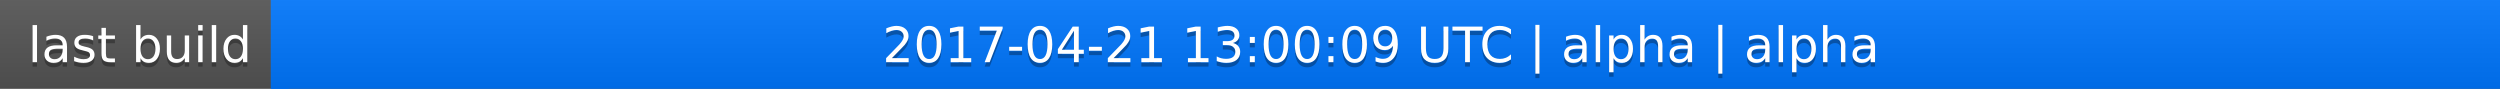
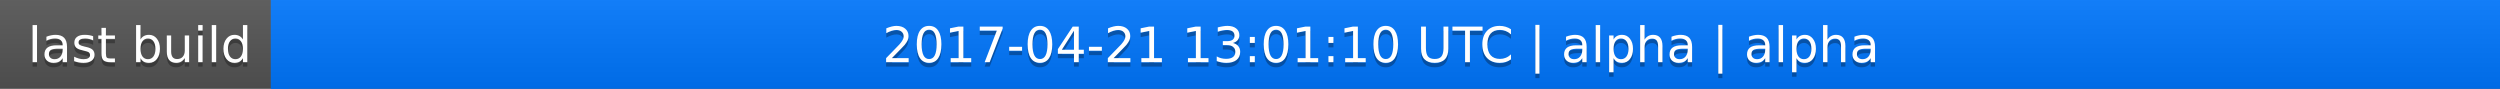
<svg xmlns="http://www.w3.org/2000/svg" width="563" height="20">
  <linearGradient id="a" x2="0" y2="100%">
    <stop offset="0" stop-color="#bbb" stop-opacity=".1" />
    <stop offset="1" stop-opacity=".1" />
  </linearGradient>
  <rect rx="0" width="563" height="20" fill="#555" />
  <rect rx="0" x="61" width="502" height="20" fill="#07f" />
  <path fill="#07f" d="M61 0h4v20h-4z" />
  <rect rx="0" width="563" height="20" fill="url(#a)" />
  <g fill="#fff" text-anchor="middle" font-family="DejaVu Sans,Verdana,Geneva,sans-serif" font-size="11">
    <text x="31.5" y="15" fill="#010101" fill-opacity=".3">last build</text>
    <text x="31.5" y="14">last build</text>
-     <text x="311" y="15" fill="#010101" fill-opacity=".3">2017-04-21 13:00:09 UTC | alpha | alpha</text>
-     <text x="311" y="14">2017-04-21 13:00:09 UTC | alpha | alpha</text>
+     <text x="311" y="15" fill="#010101" fill-opacity=".3">2017-04-21 13:01:10 UTC | alpha | alpha</text>
+     <text x="311" y="14">2017-04-21 13:01:10 UTC | alpha | alpha</text>
  </g>
</svg>
